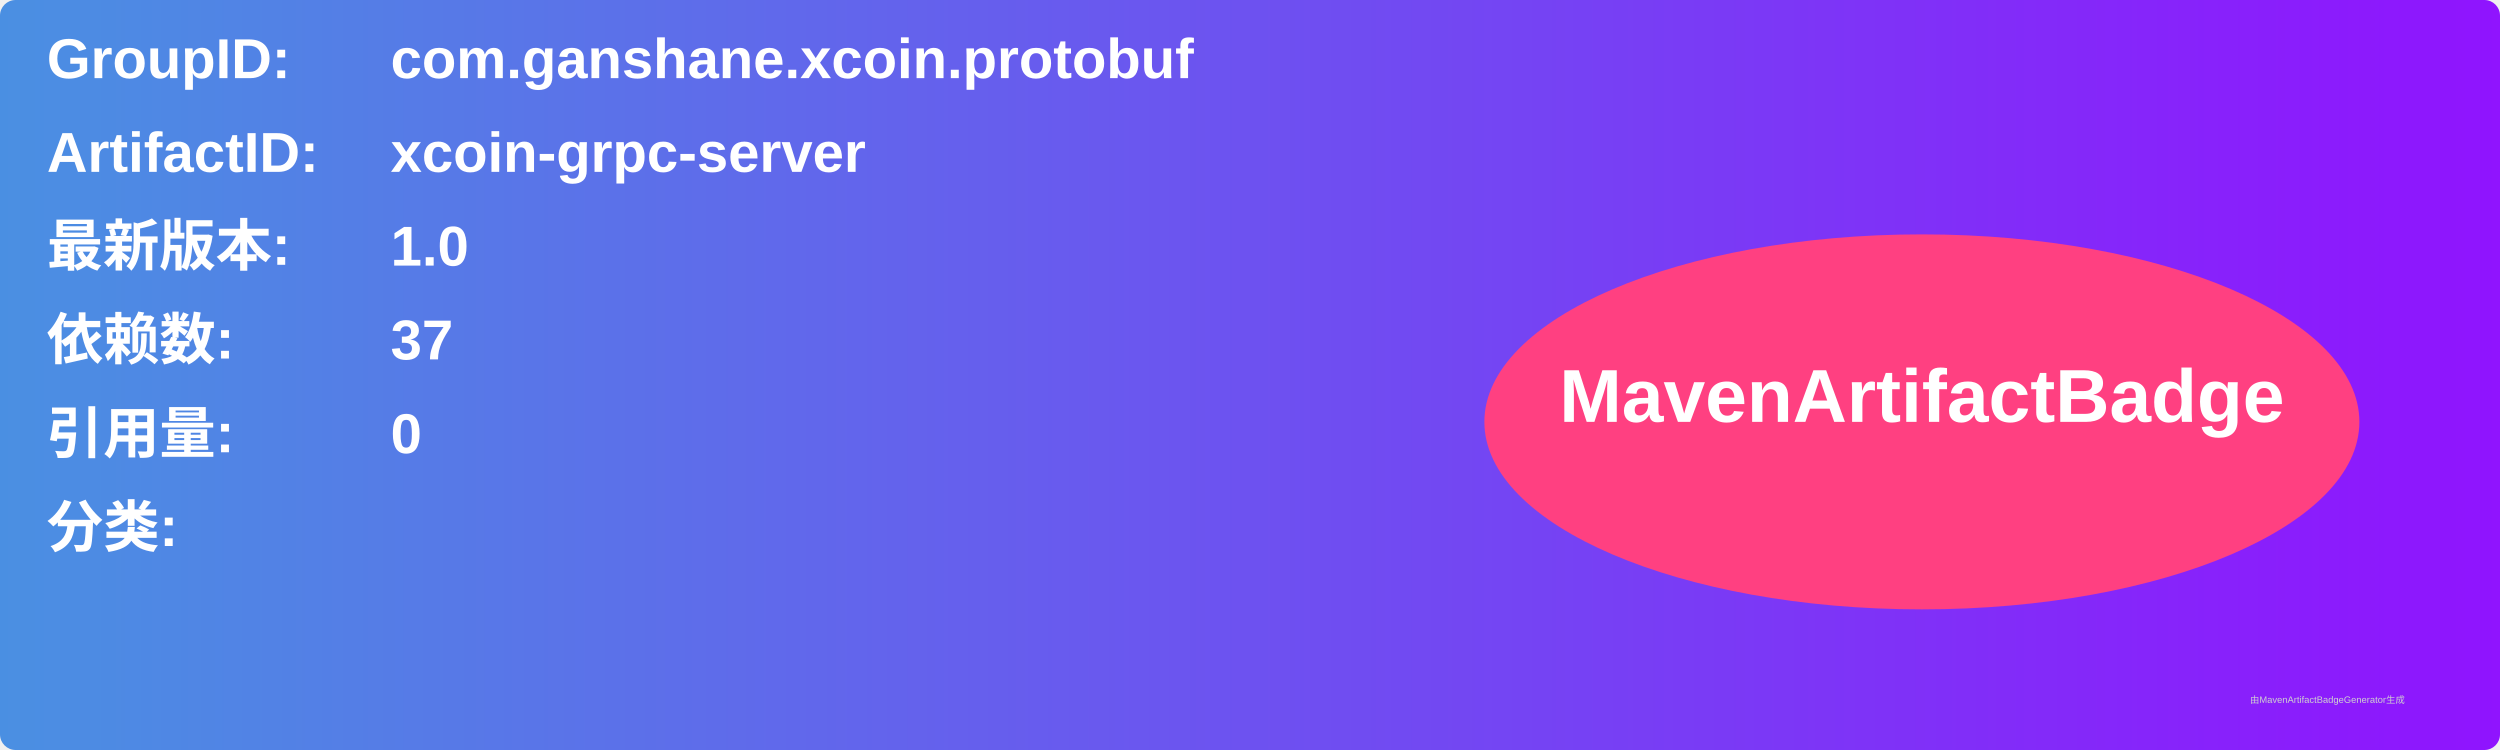
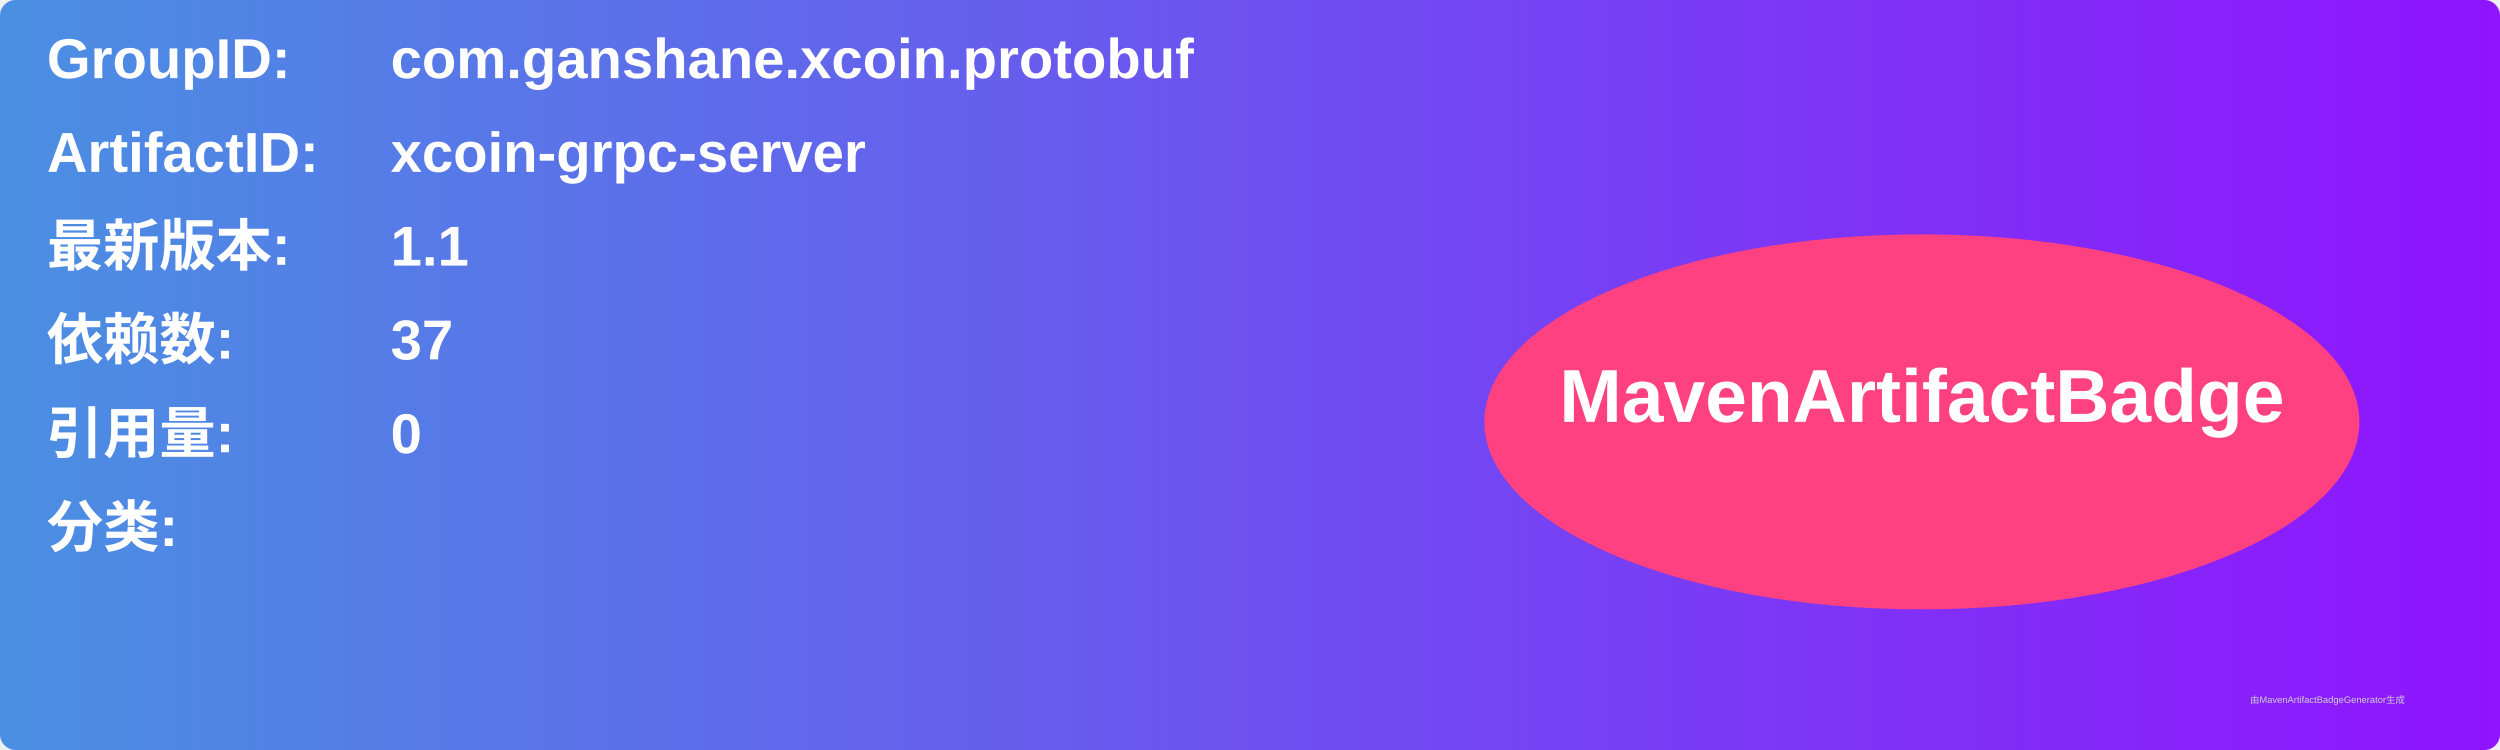
<svg xmlns="http://www.w3.org/2000/svg" width="800" height="240" viewBox="0 0 800 240">
  <linearGradient id="grad" x1="0%" y1="0%" x2="100%" y2="0%">
    <stop offset="0%" stop-color="#4a90e2" />
    <stop offset="100%" stop-color="#9013fe" />
  </linearGradient>
  <rect width="100%" height="100%" rx="5" ry="5" fill="url(#grad)" />
  <g transform="translate(15, 15)">
    <text x="0" y="10" font-family="Arial" font-size="18" fill="white" font-weight="bold" width="260">GroupID:</text>
    <text x="110" y="10" font-family="Arial" font-size="18" fill="white" font-weight="bold" width="460">com.ganshane.xcoin.protobuf</text>
    <text x="0" y="40" font-family="Arial" font-size="18" fill="white" font-weight="bold" width="260">ArtifactID:</text>
    <text x="110" y="40" font-family="Arial" font-size="18" fill="white" font-weight="bold" width="460">xcoin-grpc-server</text>
    <text x="0" y="70" font-family="Arial" font-size="18" fill="white" font-weight="bold">最新版本:</text>
    <text x="110" y="70" font-family="Arial" font-size="18" fill="white" font-weight="bold">
-       <tspan font-weight="bold">1.0</tspan>
+       <tspan font-weight="bold">1.1</tspan>
    </text>
    <text x="0" y="100" font-family="Arial" font-size="18" fill="white" font-weight="bold">依赖数: </text>
    <text x="110" y="100" font-family="Arial" font-size="18" fill="white">
      <tspan font-weight="bold">37</tspan>
    </text>
    <text x="0" y="130" font-family="Arial" font-size="18" fill="white" font-weight="bold">引用量: </text>
    <text x="110" y="130" font-family="Arial" font-size="18" fill="white">
      <tspan font-weight="bold">0</tspan>
    </text>
    <text x="0" y="160" font-family="Arial" font-size="18" fill="white" font-weight="bold">分类:</text>
    <text x="10" y="190" font-family="Arial" font-size="10" fill="white">
      <tspan font-weight="bold" />
    </text>
    <ellipse cx="600" cy="120" rx="140" ry="60" fill="#ff4081" />
    <text x="600" y="120" text-anchor="middle" font-family="Arial" font-size="24" fill="white" font-weight="bold">MavenArtifactBadge</text>
  </g>
  <text x="720" y="225" font-family="Arial" font-size="3" fill="#d0d0d0">由MavenArtifactBadgeGenerator生成</text>
</svg>
